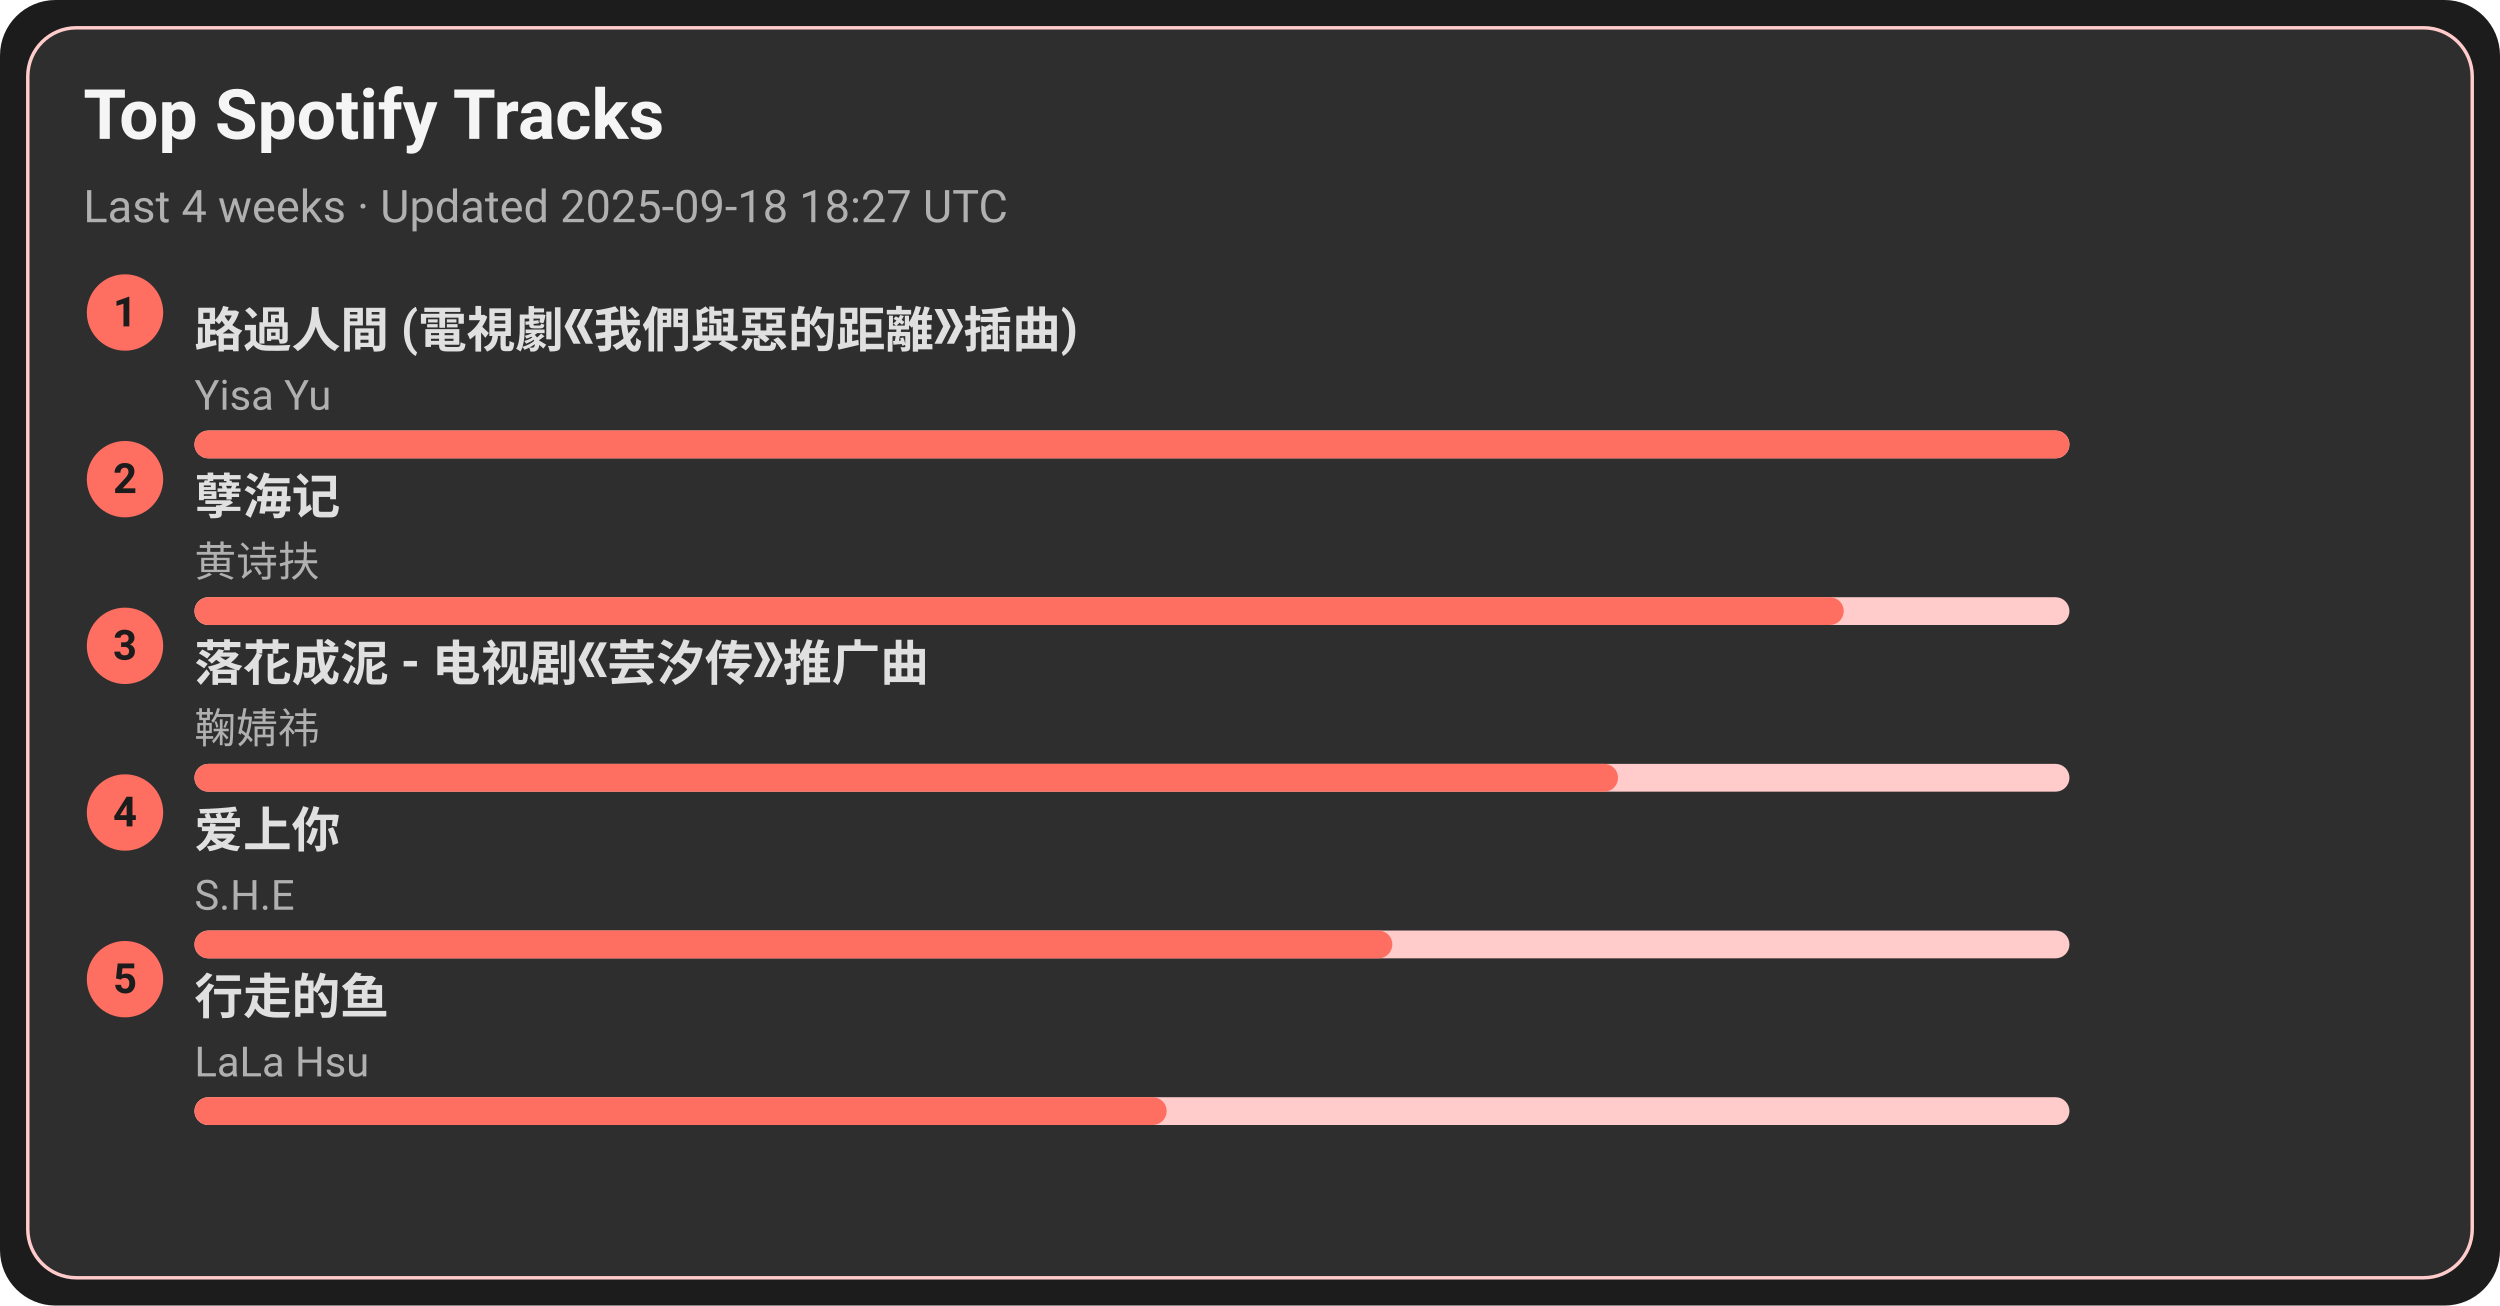
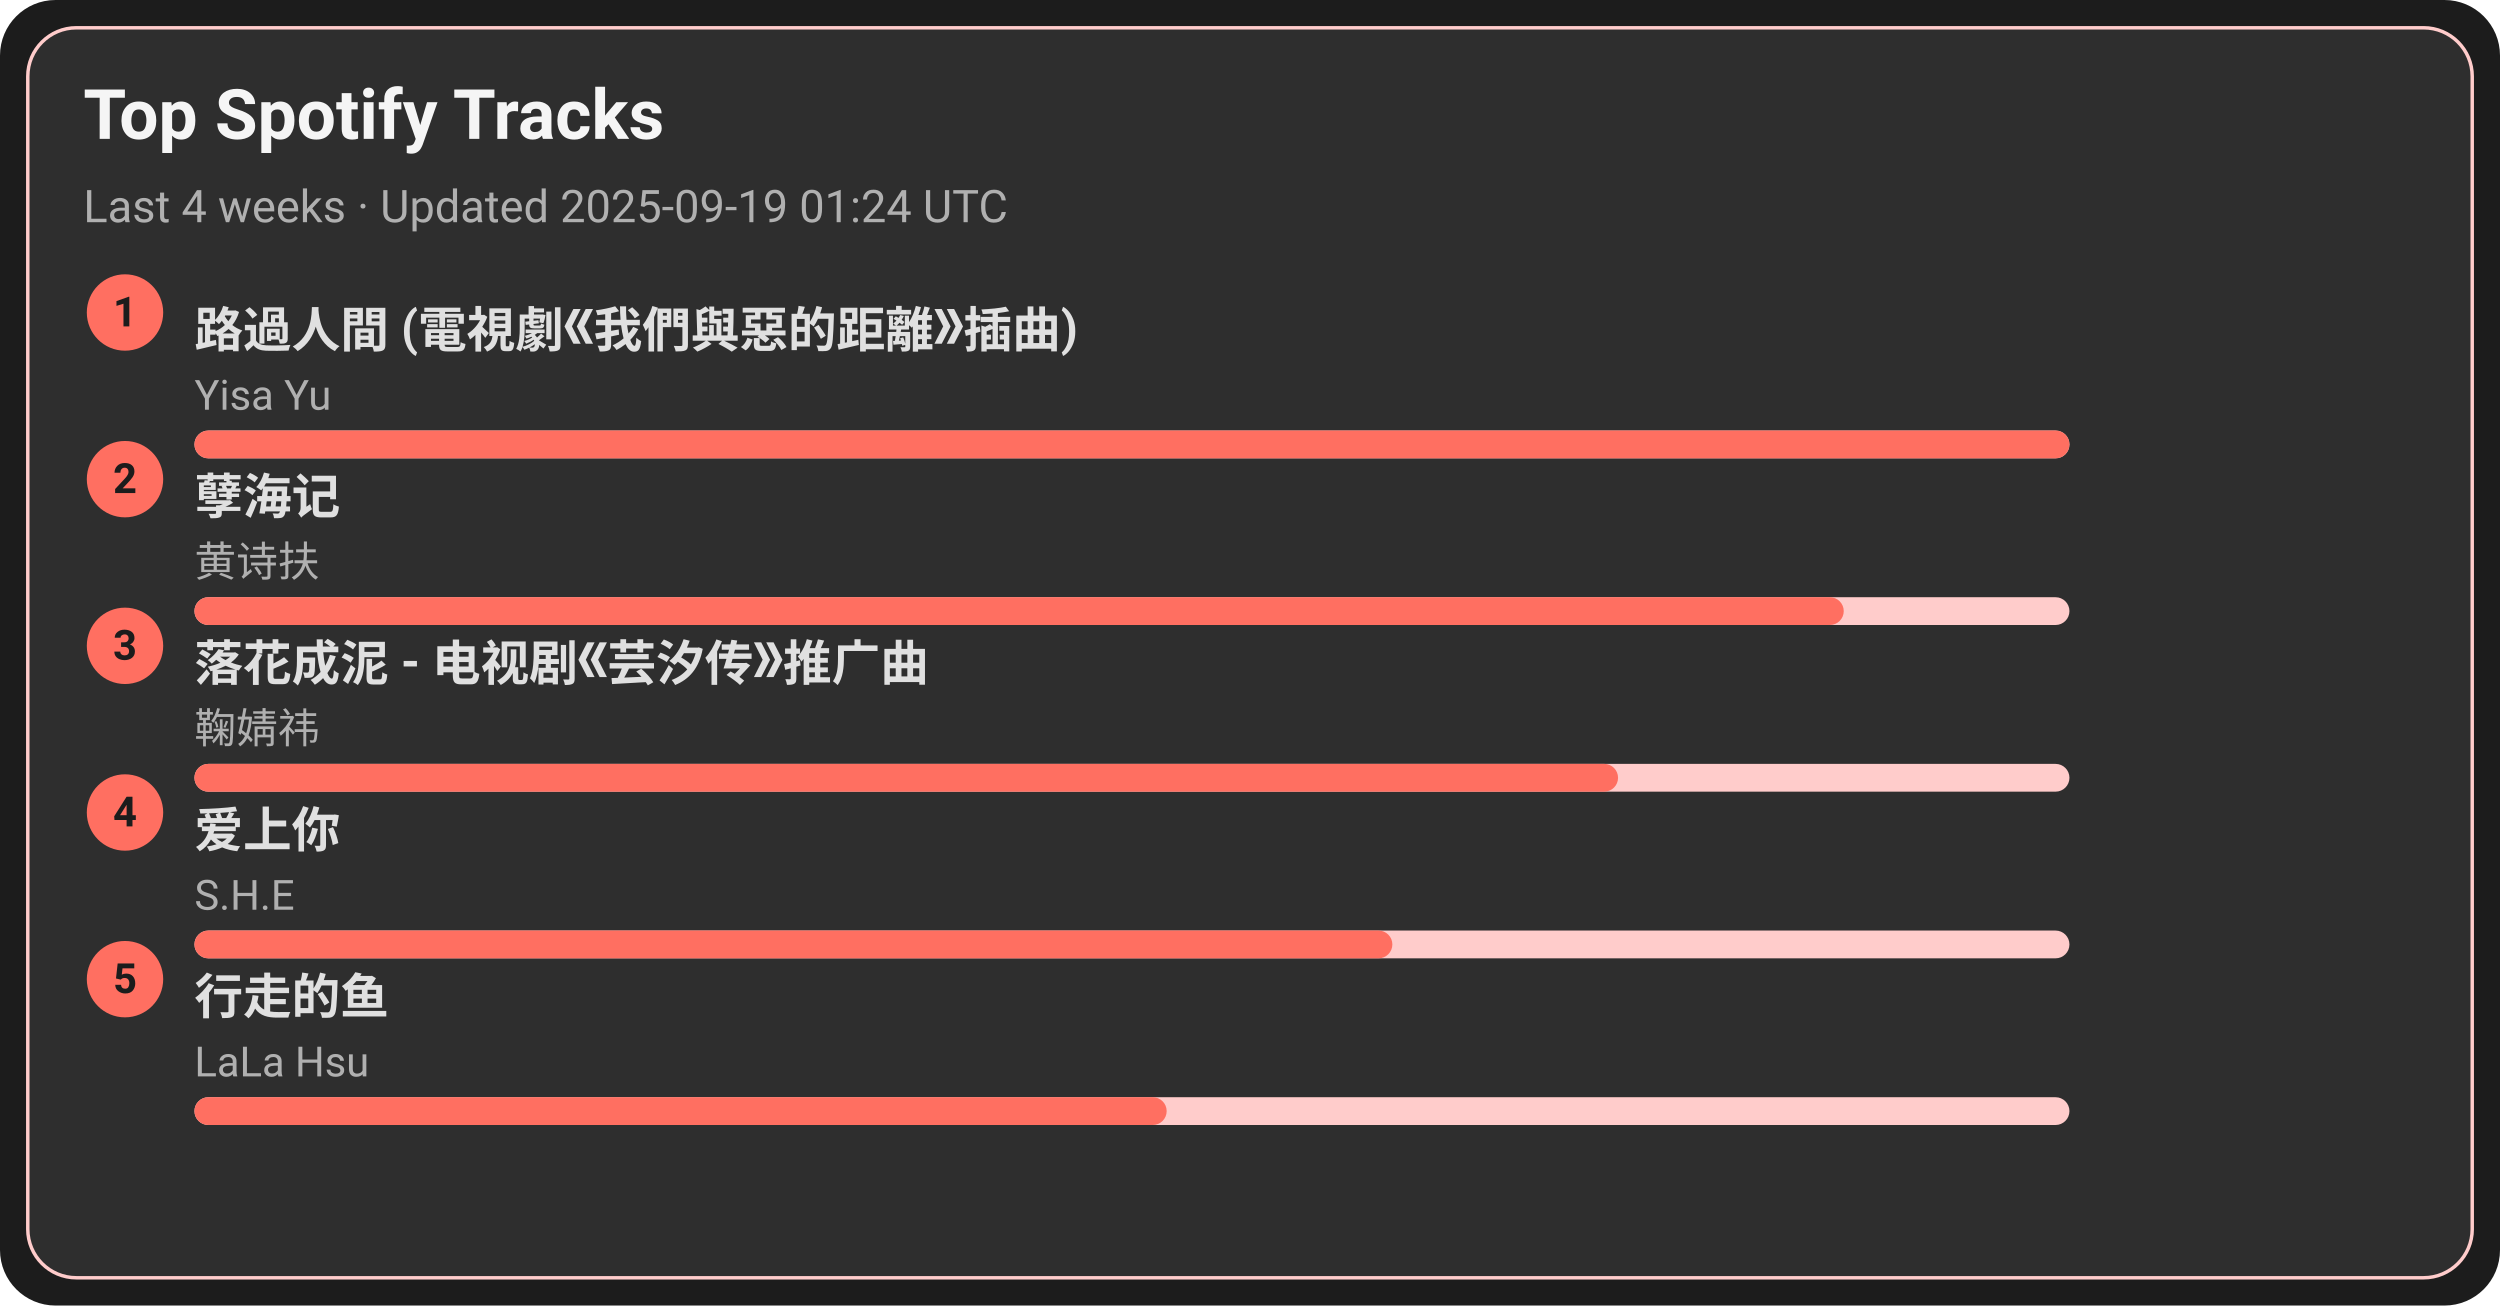
<svg xmlns="http://www.w3.org/2000/svg" width="720" height="376" viewBox="0 0 720 376">
  <style>text{font-family:-apple-system,BlinkMacSystemFont,Segoe UI,Roboto,Ubuntu,Helvetica Neue,Arial,Noto Sans,sans-serif}</style>
  <rect width="720" height="376" rx="16" fill="#1c1c1c" />
  <rect x="8" y="8" width="704" height="360" rx="14" fill="#2e2e2e" stroke="#ffcccb" />
  <text x="24" y="40" font-size="20" fill="#f5f5f5" font-weight="600">Top Spotify Tracks</text>
-   <text x="24" y="64" font-size="13" fill="#b0b0b0">Last 4 weeks · Updated 2025-09-18 18:27 UTC</text>
+   <text x="24" y="64" font-size="13" fill="#b0b0b0">Last 4 weeks · Updated 2025-09-19 01:24 UTC</text>
  <circle cx="36" cy="90" r="11" fill="#ff6f61" />
  <text x="36" y="94" text-anchor="middle" font-size="12" fill="#1c1c1c" font-weight="700">1</text>
  <a href="https://open.spotify.com/track/1ZSleGniKMWNrWvK5cGALO" target="_blank" rel="noopener noreferrer">
    <text x="56" y="100" font-size="14" fill="#e0e0e0" font-weight="600">路過人間 (電視劇《我們與惡的距離》插曲)</text>
  </a>
  <text x="56" y="118" font-size="12" fill="#b0b0b0">Yisa Yu</text>
  <rect x="56" y="124" width="540" height="8" rx="4" fill="#ffcccb" />
  <rect x="56" y="124" width="540" height="8" rx="4" fill="#ff6f61" />
  <circle cx="36" cy="138" r="11" fill="#ff6f61" />
  <text x="36" y="142" text-anchor="middle" font-size="12" fill="#1c1c1c" font-weight="700">2</text>
  <a href="https://open.spotify.com/track/3eIovUMhirNN6btJbpzNqD" target="_blank" rel="noopener noreferrer">
    <text x="56" y="148" font-size="14" fill="#e0e0e0" font-weight="600">孽海记</text>
  </a>
  <text x="56" y="166" font-size="12" fill="#b0b0b0">黄诗扶</text>
  <rect x="56" y="172" width="540" height="8" rx="4" fill="#ffcccb" />
  <rect x="56" y="172" width="475" height="8" rx="4" fill="#ff6f61" />
  <circle cx="36" cy="186" r="11" fill="#ff6f61" />
  <text x="36" y="190" text-anchor="middle" font-size="12" fill="#1c1c1c" font-weight="700">3</text>
  <a href="https://open.spotify.com/track/3kOZsJz3crGIWWHeoCNa0O" target="_blank" rel="noopener noreferrer">
    <text x="56" y="196" font-size="14" fill="#e0e0e0" font-weight="600">落花成泥 - 电视剧《芸汐传》推广曲</text>
  </a>
  <text x="56" y="214" font-size="12" fill="#b0b0b0">鞠婧祎</text>
  <rect x="56" y="220" width="540" height="8" rx="4" fill="#ffcccb" />
  <rect x="56" y="220" width="410" height="8" rx="4" fill="#ff6f61" />
  <circle cx="36" cy="234" r="11" fill="#ff6f61" />
  <text x="36" y="238" text-anchor="middle" font-size="12" fill="#1c1c1c" font-weight="700">4</text>
  <a href="https://open.spotify.com/track/4hcNpo1rtbzyNswsM5byTf" target="_blank" rel="noopener noreferrer">
    <text x="56" y="244" font-size="14" fill="#e0e0e0" font-weight="600">爱上你</text>
  </a>
  <text x="56" y="262" font-size="12" fill="#b0b0b0">S.H.E</text>
  <rect x="56" y="268" width="540" height="8" rx="4" fill="#ffcccb" />
  <rect x="56" y="268" width="345" height="8" rx="4" fill="#ff6f61" />
  <circle cx="36" cy="282" r="11" fill="#ff6f61" />
  <text x="36" y="286" text-anchor="middle" font-size="12" fill="#1c1c1c" font-weight="700">5</text>
  <a href="https://open.spotify.com/track/5tGyQ1cWTaHBfZSHWr8AZb" target="_blank" rel="noopener noreferrer">
    <text x="56" y="292" font-size="14" fill="#e0e0e0" font-weight="600">行走的鱼</text>
  </a>
  <text x="56" y="310" font-size="12" fill="#b0b0b0">LaLa Hsu</text>
  <rect x="56" y="316" width="540" height="8" rx="4" fill="#ffcccb" />
  <rect x="56" y="316" width="280" height="8" rx="4" fill="#ff6f61" />
</svg>
